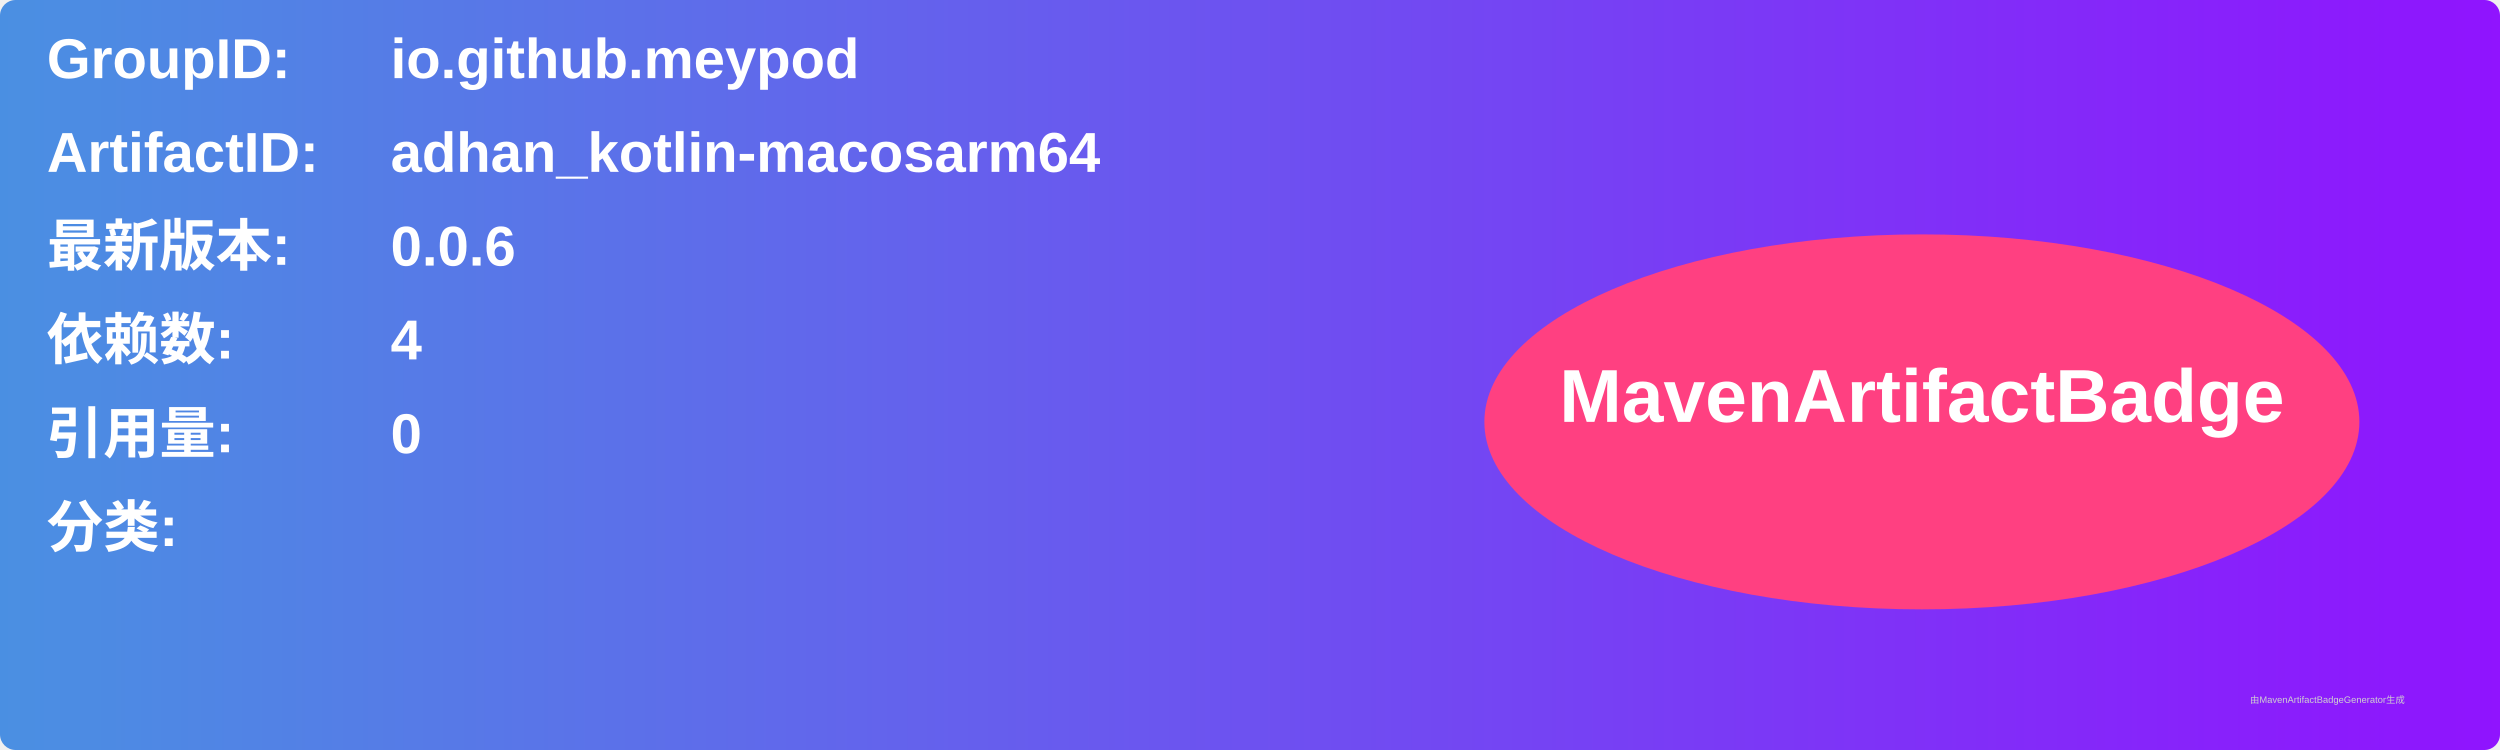
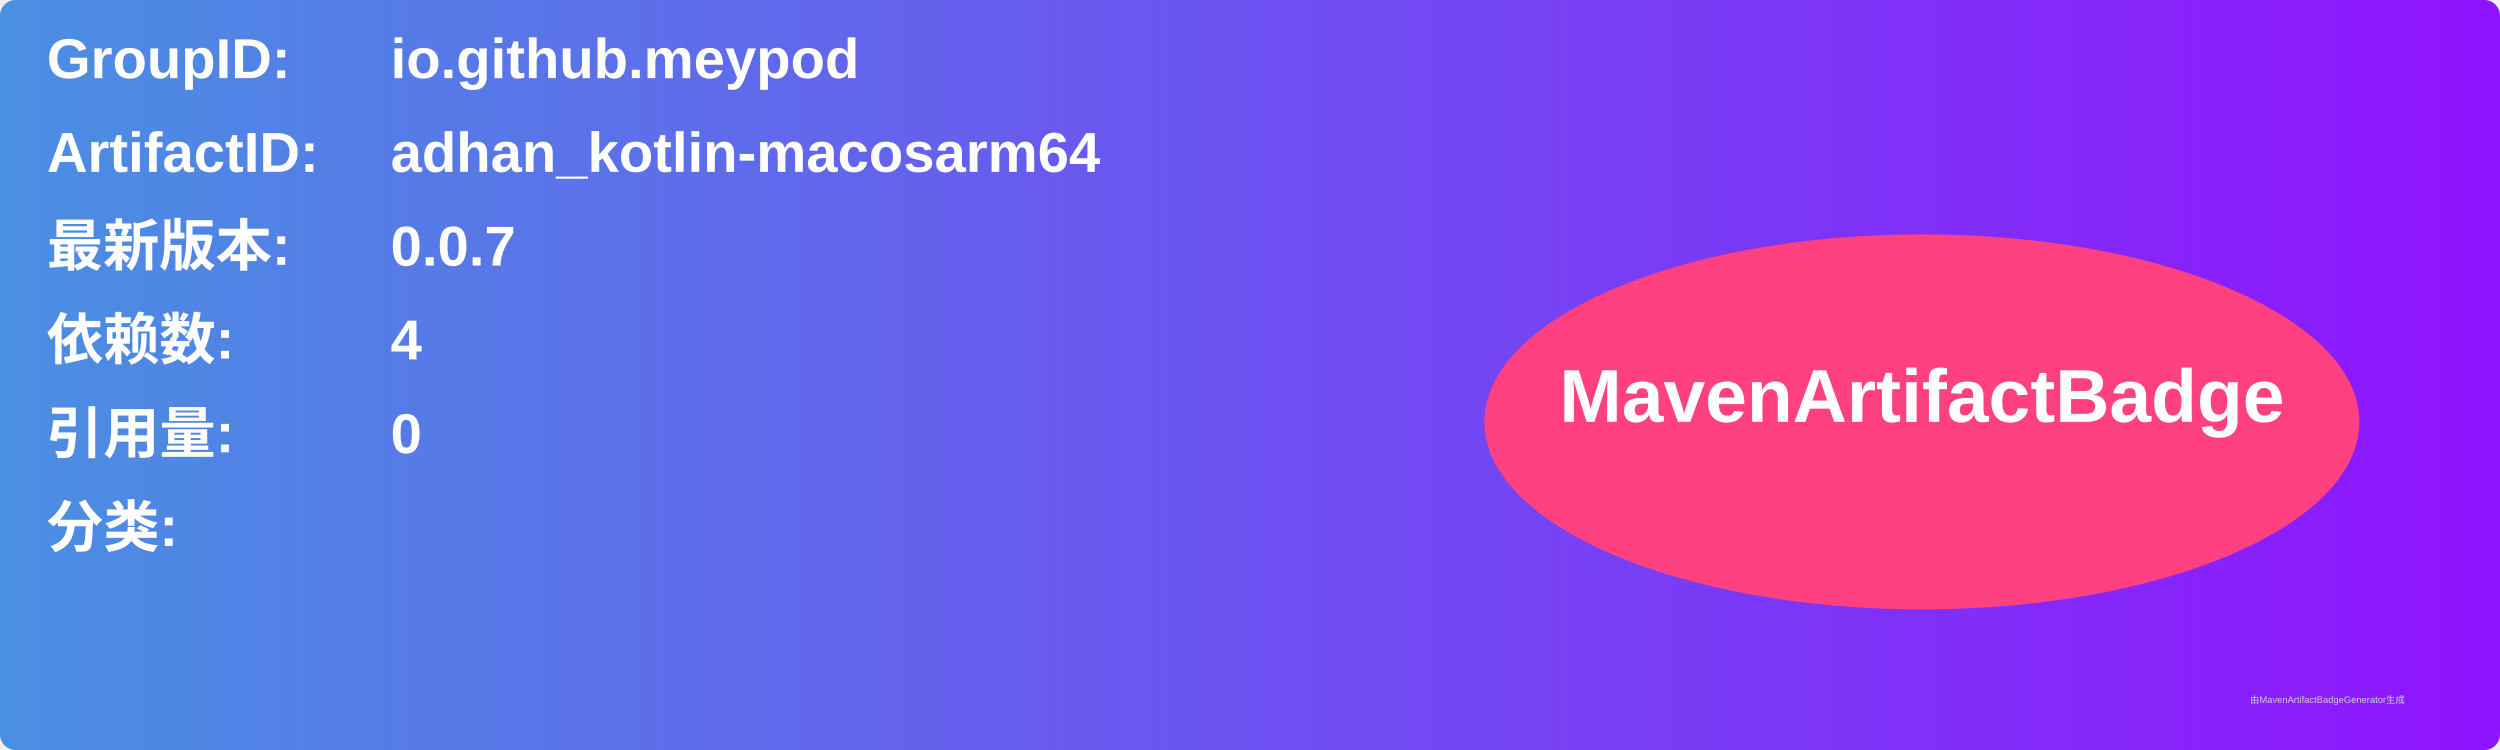
<svg xmlns="http://www.w3.org/2000/svg" width="800" height="240" viewBox="0 0 800 240">
  <linearGradient id="grad" x1="0%" y1="0%" x2="100%" y2="0%">
    <stop offset="0%" stop-color="#4a90e2" />
    <stop offset="100%" stop-color="#9013fe" />
  </linearGradient>
  <rect width="100%" height="100%" rx="5" ry="5" fill="url(#grad)" />
  <g transform="translate(15, 15)">
    <text x="0" y="10" font-family="Arial" font-size="18" fill="white" font-weight="bold" width="260">GroupID:</text>
    <text x="110" y="10" font-family="Arial" font-size="18" fill="white" font-weight="bold" width="460">io.github.meypod</text>
    <text x="0" y="40" font-family="Arial" font-size="18" fill="white" font-weight="bold" width="260">ArtifactID:</text>
    <text x="110" y="40" font-family="Arial" font-size="18" fill="white" font-weight="bold" width="460">adhan_kotlin-macosarm64</text>
    <text x="0" y="70" font-family="Arial" font-size="18" fill="white" font-weight="bold">最新版本:</text>
    <text x="110" y="70" font-family="Arial" font-size="18" fill="white" font-weight="bold">
-       <tspan font-weight="bold">0.0.6</tspan>
+       <tspan font-weight="bold">0.0.7</tspan>
    </text>
    <text x="0" y="100" font-family="Arial" font-size="18" fill="white" font-weight="bold">依赖数: </text>
    <text x="110" y="100" font-family="Arial" font-size="18" fill="white">
      <tspan font-weight="bold">4</tspan>
    </text>
    <text x="0" y="130" font-family="Arial" font-size="18" fill="white" font-weight="bold">引用量: </text>
    <text x="110" y="130" font-family="Arial" font-size="18" fill="white">
      <tspan font-weight="bold">0</tspan>
    </text>
    <text x="0" y="160" font-family="Arial" font-size="18" fill="white" font-weight="bold">分类:</text>
    <text x="10" y="190" font-family="Arial" font-size="10" fill="white">
      <tspan font-weight="bold" />
    </text>
    <ellipse cx="600" cy="120" rx="140" ry="60" fill="#ff4081" />
    <text x="600" y="120" text-anchor="middle" font-family="Arial" font-size="24" fill="white" font-weight="bold">MavenArtifactBadge</text>
  </g>
  <text x="720" y="225" font-family="Arial" font-size="3" fill="#d0d0d0">由MavenArtifactBadgeGenerator生成</text>
</svg>
